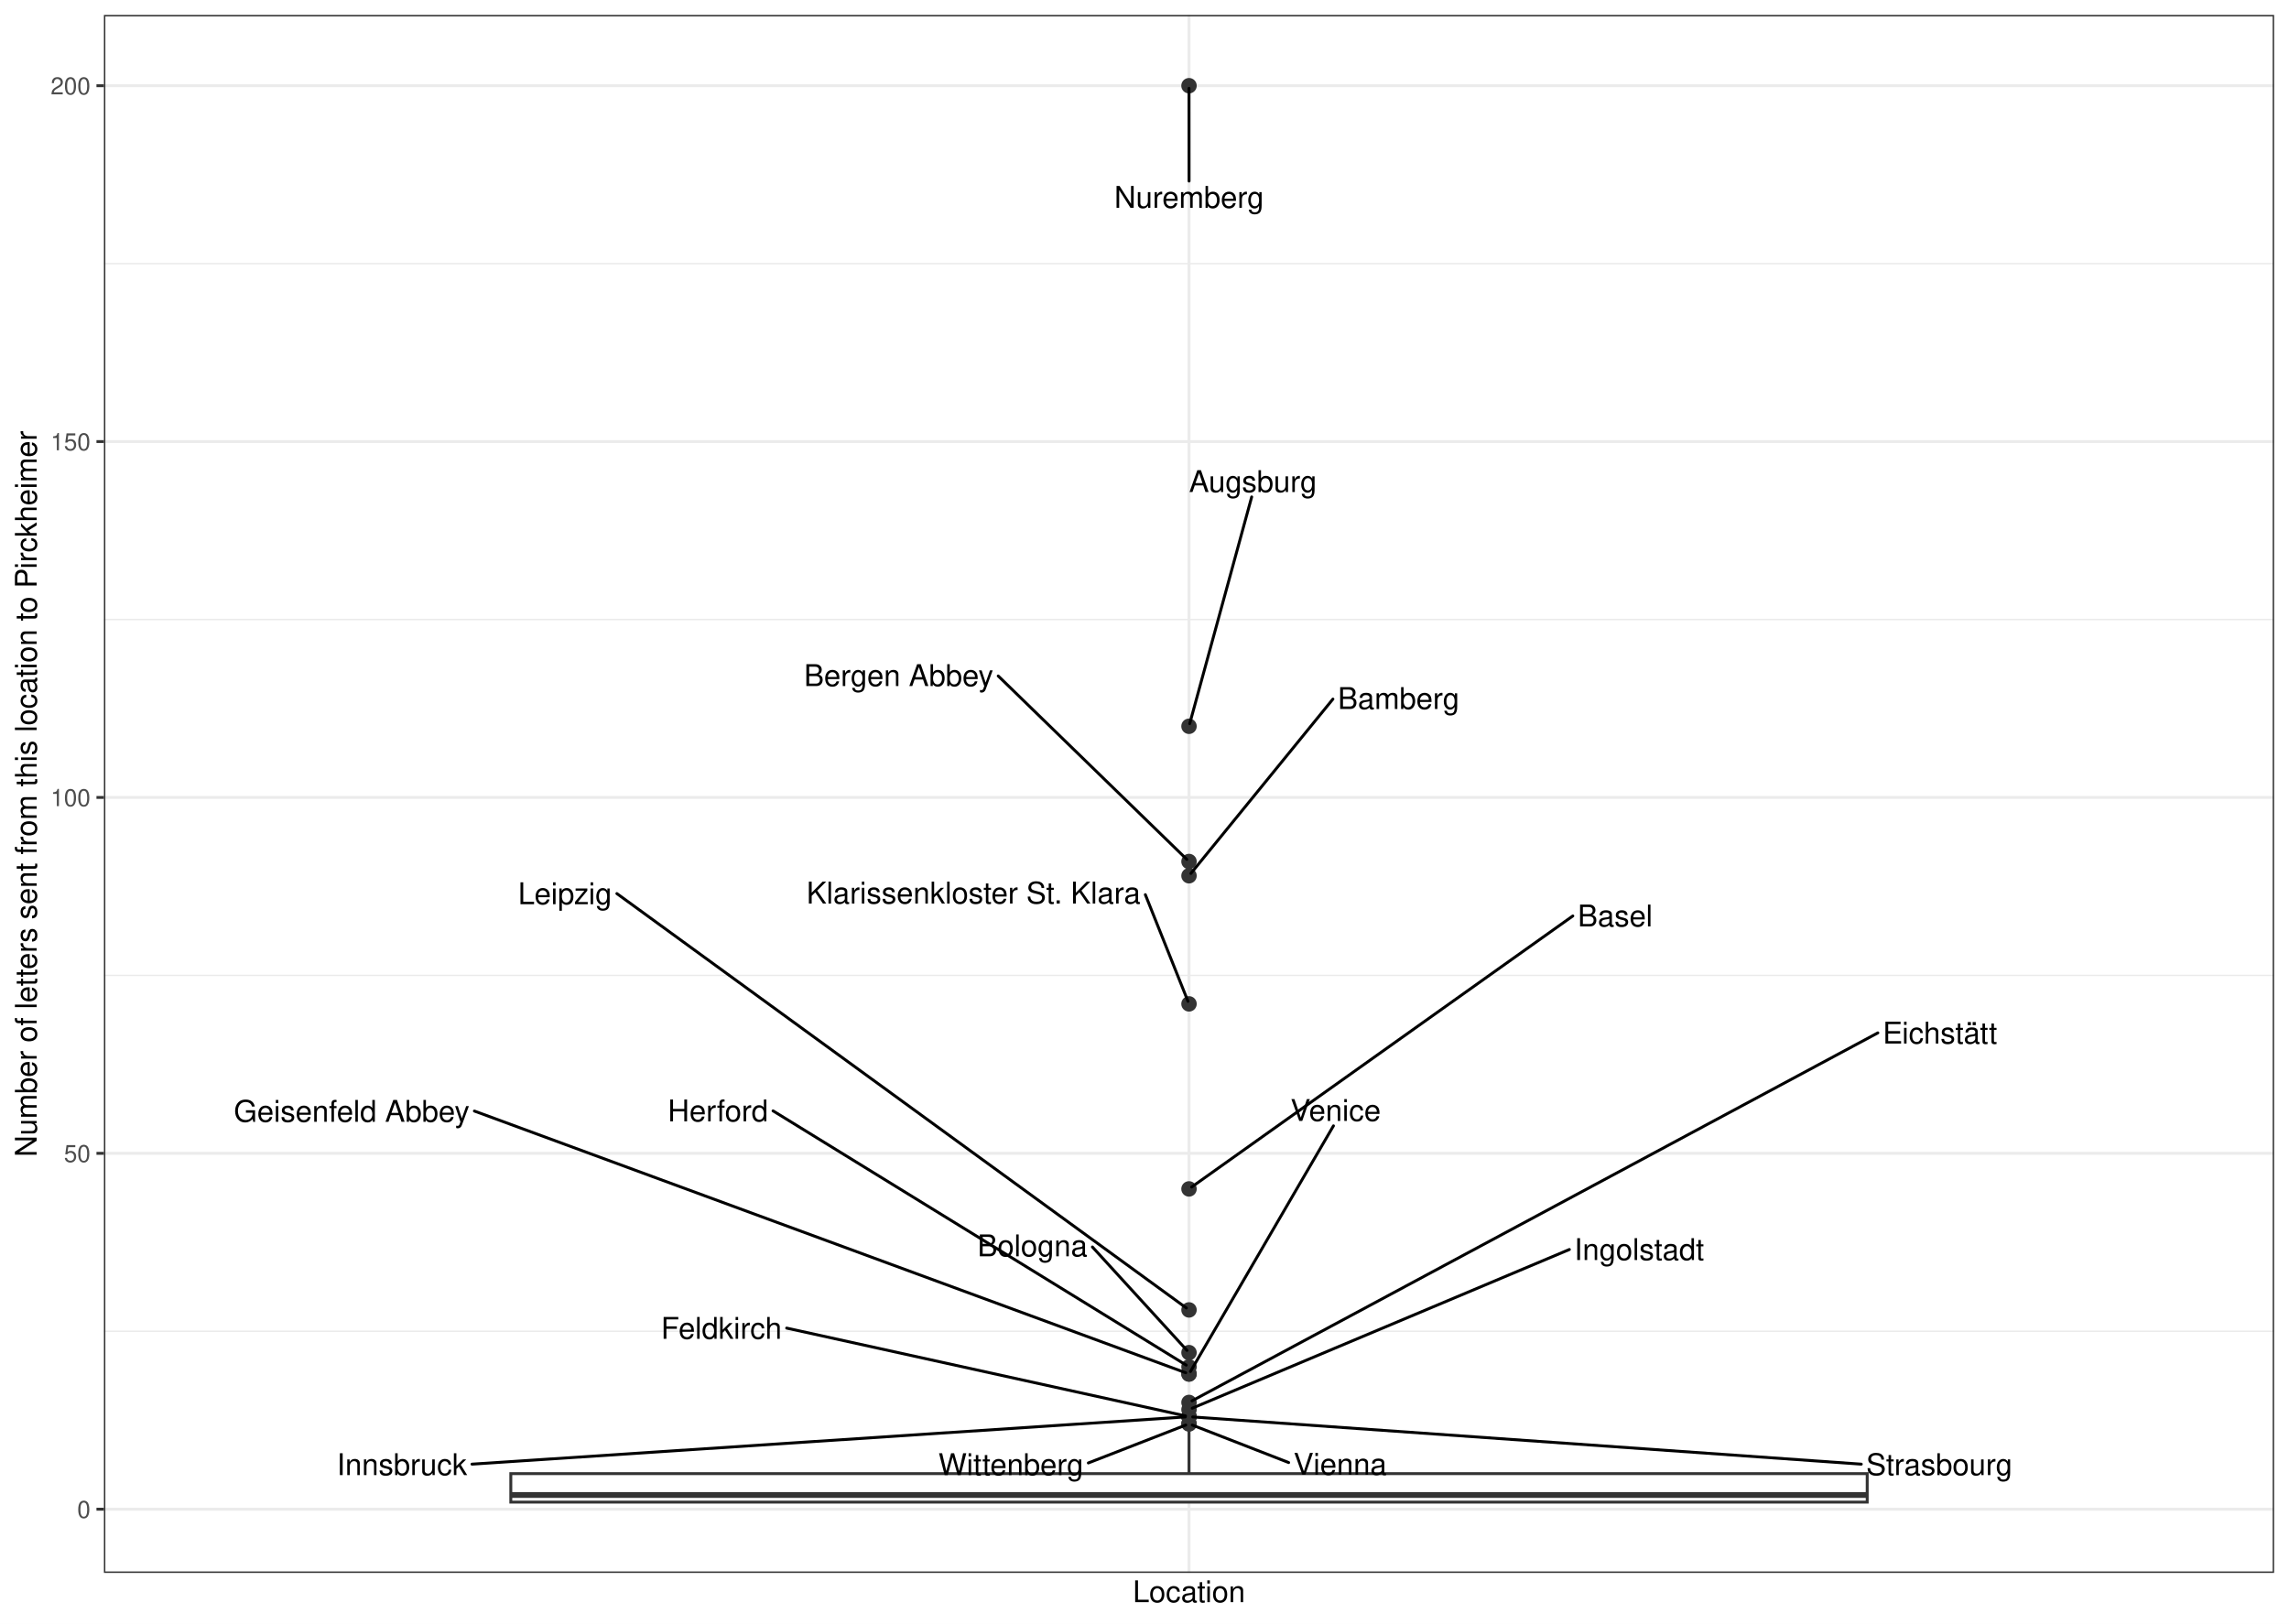
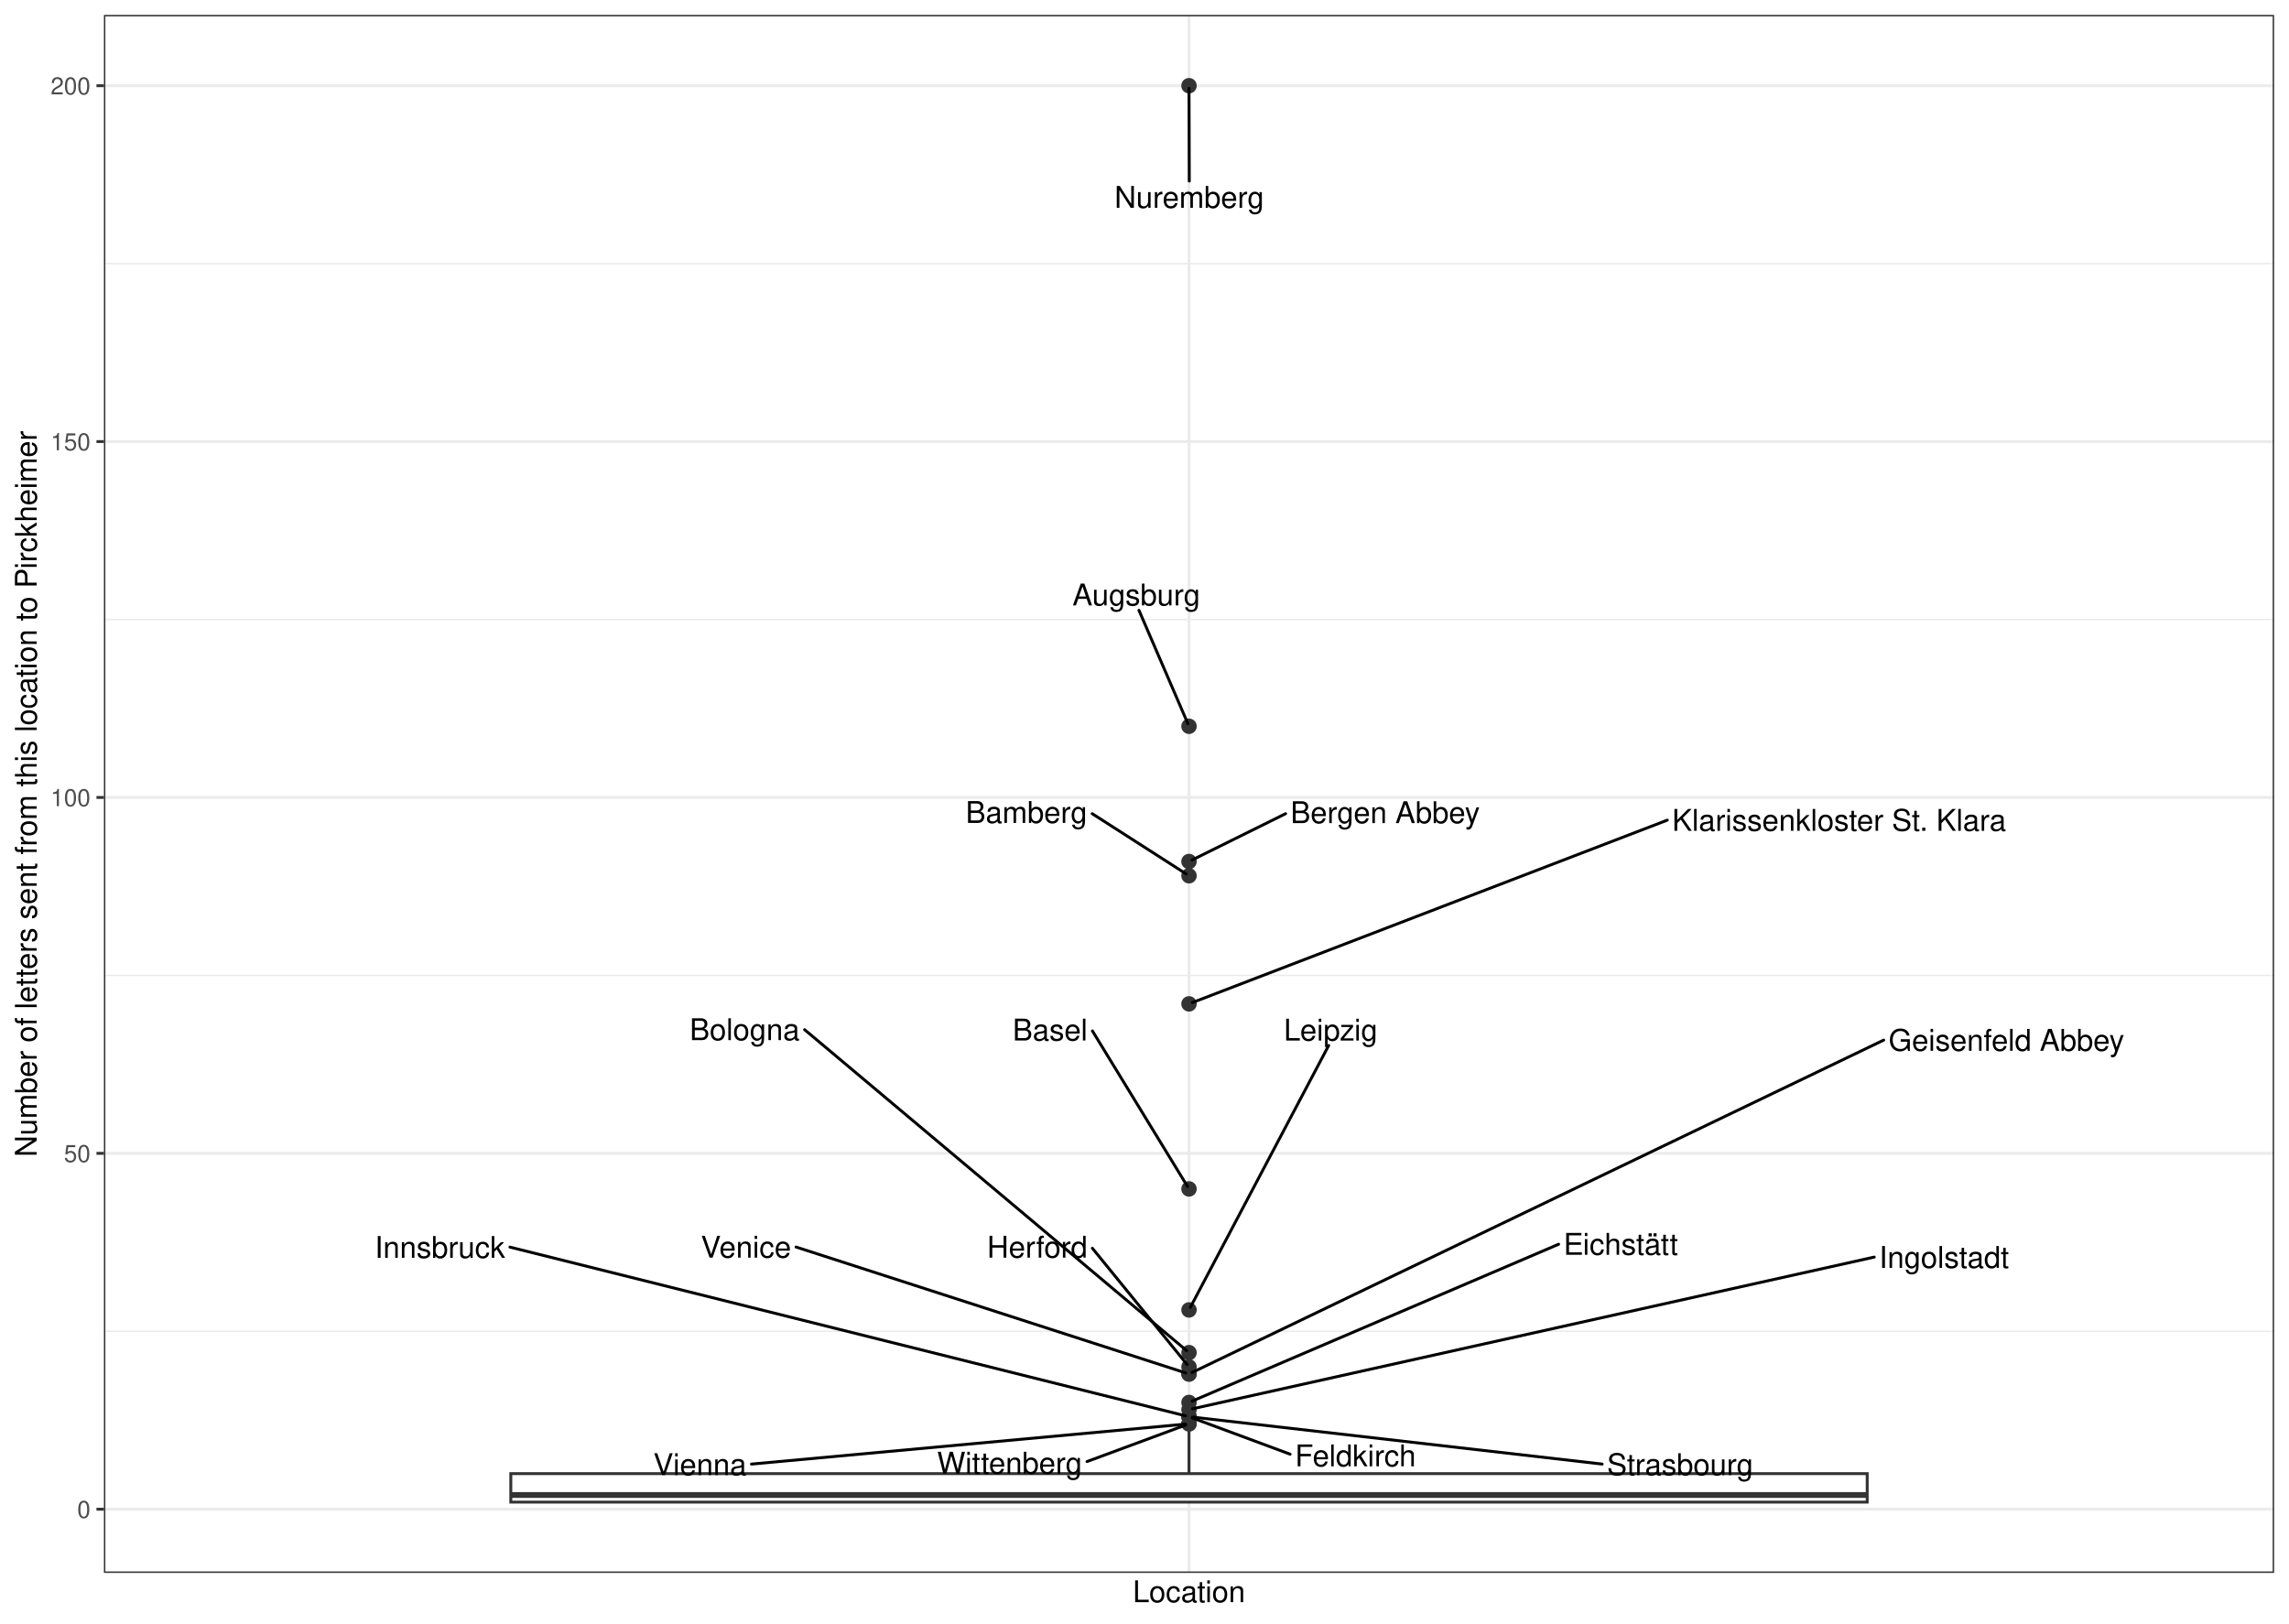
<svg xmlns="http://www.w3.org/2000/svg" width="842.40pt" height="597.60pt" viewBox="0 0 842.40 597.60">
  <g class="svglite">
    <defs>
      <style type="text/css">
    .svglite line, .svglite polyline, .svglite polygon, .svglite path, .svglite rect, .svglite circle {
      fill: none;
      stroke: #000000;
      stroke-linecap: round;
      stroke-linejoin: round;
      stroke-miterlimit: 10.00;
    }
    .svglite text {
      white-space: pre;
    }
    .svglite g.glyphgroup path {
      fill: inherit;
      stroke: none;
    }
  </style>
    </defs>
    <rect width="100%" height="100%" style="stroke: none; fill: #FFFFFF;" />
    <defs>
      <clipPath id="cpMC4wMHw4NDIuNDB8MC4wMHw1OTcuNjA=">
        <rect x="0.00" y="0.00" width="842.40" height="597.60" />
      </clipPath>
    </defs>
    <g clip-path="url(#cpMC4wMHw4NDIuNDB8MC4wMHw1OTcuNjA=)">
      <rect x="0.00" y="-0" width="842.40" height="597.60" style="stroke-width: 1.07; stroke: #FFFFFF; fill: #FFFFFF;" />
    </g>
    <defs>
      <clipPath id="cpMzguMjR8ODM2LjkyfDUuNDh8NTc4Ljk2">
        <rect x="38.24" y="5.48" width="798.68" height="573.48" />
      </clipPath>
    </defs>
    <g clip-path="url(#cpMzguMjR8ODM2LjkyfDUuNDh8NTc4Ljk2)">
      <rect x="38.24" y="5.48" width="798.68" height="573.48" style="stroke-width: 1.07; stroke: none; fill: #FFFFFF;" />
      <polyline points="38.24,490.02 836.92,490.02 " style="stroke-width: 0.53; stroke: #EBEBEB; stroke-linecap: butt;" />
      <polyline points="38.24,359.03 836.92,359.03 " style="stroke-width: 0.53; stroke: #EBEBEB; stroke-linecap: butt;" />
      <polyline points="38.24,228.03 836.92,228.03 " style="stroke-width: 0.53; stroke: #EBEBEB; stroke-linecap: butt;" />
      <polyline points="38.24,97.04 836.92,97.04 " style="stroke-width: 0.53; stroke: #EBEBEB; stroke-linecap: butt;" />
      <polyline points="38.24,555.51 836.92,555.51 " style="stroke-width: 1.07; stroke: #EBEBEB; stroke-linecap: butt;" />
      <polyline points="38.24,424.52 836.92,424.52 " style="stroke-width: 1.07; stroke: #EBEBEB; stroke-linecap: butt;" />
      <polyline points="38.24,293.53 836.92,293.53 " style="stroke-width: 1.07; stroke: #EBEBEB; stroke-linecap: butt;" />
      <polyline points="38.24,162.54 836.92,162.54 " style="stroke-width: 1.07; stroke: #EBEBEB; stroke-linecap: butt;" />
      <polyline points="38.24,31.55 836.92,31.55 " style="stroke-width: 1.07; stroke: #EBEBEB; stroke-linecap: butt;" />
      <polyline points="437.58,578.96 437.58,5.48 " style="stroke-width: 1.07; stroke: #EBEBEB; stroke-linecap: butt;" />
      <circle cx="437.58" cy="31.55" r="2.49" style="stroke-width: 0.71; stroke: #333333; fill: #333333;" />
      <circle cx="437.58" cy="267.33" r="2.49" style="stroke-width: 0.71; stroke: #333333; fill: #333333;" />
      <circle cx="437.58" cy="317.11" r="2.49" style="stroke-width: 0.71; stroke: #333333; fill: #333333;" />
      <circle cx="437.58" cy="322.35" r="2.49" style="stroke-width: 0.71; stroke: #333333; fill: #333333;" />
      <circle cx="437.58" cy="369.51" r="2.49" style="stroke-width: 0.71; stroke: #333333; fill: #333333;" />
      <circle cx="437.58" cy="437.62" r="2.49" style="stroke-width: 0.71; stroke: #333333; fill: #333333;" />
      <circle cx="437.58" cy="482.16" r="2.49" style="stroke-width: 0.71; stroke: #333333; fill: #333333;" />
      <circle cx="437.58" cy="497.88" r="2.49" style="stroke-width: 0.71; stroke: #333333; fill: #333333;" />
      <circle cx="437.58" cy="503.12" r="2.49" style="stroke-width: 0.71; stroke: #333333; fill: #333333;" />
      <circle cx="437.58" cy="505.74" r="2.49" style="stroke-width: 0.71; stroke: #333333; fill: #333333;" />
      <circle cx="437.58" cy="505.74" r="2.49" style="stroke-width: 0.71; stroke: #333333; fill: #333333;" />
      <circle cx="437.58" cy="516.22" r="2.49" style="stroke-width: 0.71; stroke: #333333; fill: #333333;" />
      <circle cx="437.58" cy="518.84" r="2.49" style="stroke-width: 0.71; stroke: #333333; fill: #333333;" />
      <circle cx="437.58" cy="521.46" r="2.49" style="stroke-width: 0.71; stroke: #333333; fill: #333333;" />
      <circle cx="437.58" cy="521.46" r="2.49" style="stroke-width: 0.71; stroke: #333333; fill: #333333;" />
      <circle cx="437.58" cy="521.46" r="2.49" style="stroke-width: 0.71; stroke: #333333; fill: #333333;" />
      <circle cx="437.58" cy="524.08" r="2.49" style="stroke-width: 0.71; stroke: #333333; fill: #333333;" />
      <circle cx="437.58" cy="524.08" r="2.49" style="stroke-width: 0.71; stroke: #333333; fill: #333333;" />
      <line x1="437.58" y1="542.42" x2="437.58" y2="526.70" style="stroke-width: 1.07; stroke: #333333; stroke-linecap: butt;" />
      <line x1="437.58" y1="552.90" x2="437.58" y2="552.90" style="stroke-width: 1.07; stroke: #333333; stroke-linecap: butt;" />
      <polygon points="187.99,542.42 187.99,552.90 687.17,552.90 687.17,542.42 187.99,542.42 " style="stroke-width: 1.07; stroke: #333333; stroke-linecap: butt; stroke-linejoin: miter; fill: #FFFFFF;" />
      <line x1="187.99" y1="550.28" x2="687.17" y2="550.28" style="stroke-width: 2.13; stroke: #333333; stroke-linecap: butt; stroke-linejoin: miter;" />
-       <line x1="437.60" y1="66.65" x2="437.58" y2="32.52" style="stroke-width: 1.07;" />
-       <line x1="460.65" y1="182.91" x2="437.84" y2="266.37" style="stroke-width: 1.07;" />
-       <line x1="367.37" y1="248.82" x2="436.77" y2="316.32" style="stroke-width: 1.07;" />
-       <line x1="490.54" y1="257.32" x2="438.27" y2="321.50" style="stroke-width: 1.07;" />
-       <line x1="421.51" y1="329.31" x2="437.20" y2="368.57" style="stroke-width: 1.07;" />
-       <line x1="578.83" y1="337.15" x2="438.55" y2="436.93" style="stroke-width: 1.07;" />
-       <line x1="227.02" y1="328.91" x2="436.62" y2="481.46" style="stroke-width: 1.07;" />
-       <line x1="402.03" y1="458.99" x2="436.83" y2="497.06" style="stroke-width: 1.07;" />
-       <line x1="284.50" y1="408.89" x2="436.55" y2="502.48" style="stroke-width: 1.07;" />
-       <line x1="490.74" y1="414.40" x2="438.11" y2="504.84" style="stroke-width: 1.07;" />
-       <line x1="174.59" y1="408.96" x2="436.37" y2="505.29" style="stroke-width: 1.07;" />
-       <line x1="691.09" y1="380.18" x2="438.67" y2="515.63" style="stroke-width: 1.07;" />
-       <line x1="577.56" y1="459.92" x2="438.76" y2="518.34" style="stroke-width: 1.07;" />
-       <line x1="173.70" y1="538.93" x2="436.22" y2="521.55" style="stroke-width: 1.07;" />
-       <line x1="289.51" y1="488.85" x2="436.28" y2="521.17" style="stroke-width: 1.07;" />
-       <line x1="684.99" y1="538.93" x2="438.94" y2="521.55" style="stroke-width: 1.07;" />
-       <line x1="474.25" y1="538.34" x2="438.78" y2="524.54" style="stroke-width: 1.07;" />
-       <line x1="400.53" y1="538.49" x2="436.38" y2="524.54" style="stroke-width: 1.07;" />
-       <text x="437.60" y="76.50" text-anchor="middle" style="font-size: 11.04px; font-family: &quot;Nimbus Sans&quot;;" textLength="55.05px" lengthAdjust="spacingAndGlyphs">Nuremberg</text>
-       <text x="461.10" y="181.11" text-anchor="middle" style="font-size: 11.04px; font-family: &quot;Nimbus Sans&quot;;" textLength="47.03px" lengthAdjust="spacingAndGlyphs">Augsburg</text>
-       <text x="330.73" y="252.53" text-anchor="middle" style="font-size: 11.04px; font-family: &quot;Nimbus Sans&quot;;" textLength="69.67px" lengthAdjust="spacingAndGlyphs">Bergen Abbey</text>
-       <text x="514.72" y="260.96" text-anchor="middle" style="font-size: 11.04px; font-family: &quot;Nimbus Sans&quot;;" textLength="44.75px" lengthAdjust="spacingAndGlyphs">Bamberg</text>
-       <text x="358.28" y="332.57" text-anchor="middle" style="font-size: 11.04px; font-family: &quot;Nimbus Sans&quot;;" textLength="122.88px" lengthAdjust="spacingAndGlyphs">Klarissenkloster St. Klara</text>
-       <text x="594.41" y="341.00" text-anchor="middle" style="font-size: 11.04px; font-family: &quot;Nimbus Sans&quot;;" textLength="27.56px" lengthAdjust="spacingAndGlyphs">Basel</text>
-       <text x="207.93" y="332.82" text-anchor="middle" style="font-size: 11.04px; font-family: &quot;Nimbus Sans&quot;;" textLength="34.56px" lengthAdjust="spacingAndGlyphs">Leipzig</text>
-       <text x="379.98" y="462.42" text-anchor="middle" style="font-size: 11.04px; font-family: &quot;Nimbus Sans&quot;;" textLength="40.52px" lengthAdjust="spacingAndGlyphs">Bologna</text>
-       <text x="264.23" y="412.76" text-anchor="middle" style="font-size: 11.04px; font-family: &quot;Nimbus Sans&quot;;" textLength="36.95px" lengthAdjust="spacingAndGlyphs">Herford</text>
-       <text x="491.55" y="412.60" text-anchor="middle" style="font-size: 11.04px; font-family: &quot;Nimbus Sans&quot;;" textLength="33.23px" lengthAdjust="spacingAndGlyphs">Venice</text>
-       <text x="129.42" y="412.91" text-anchor="middle" style="font-size: 11.04px; font-family: &quot;Nimbus Sans&quot;;" textLength="86.73px" lengthAdjust="spacingAndGlyphs">Geisenfeld Abbey</text>
-       <text x="713.95" y="384.12" text-anchor="middle" style="font-size: 11.04px; font-family: &quot;Nimbus Sans&quot;;" textLength="42.12px" lengthAdjust="spacingAndGlyphs">Eichstätt</text>
-       <text x="603.25" y="463.80" text-anchor="middle" style="font-size: 11.04px; font-family: &quot;Nimbus Sans&quot;;" textLength="47.80px" lengthAdjust="spacingAndGlyphs">Ingolstadt</text>
-       <text x="147.94" y="542.96" text-anchor="middle" style="font-size: 11.04px; font-family: &quot;Nimbus Sans&quot;;" textLength="47.92px" lengthAdjust="spacingAndGlyphs">Innsbruck</text>
-       <text x="265.48" y="492.79" text-anchor="middle" style="font-size: 11.04px; font-family: &quot;Nimbus Sans&quot;;" textLength="44.47px" lengthAdjust="spacingAndGlyphs">Feldkirch</text>
-       <text x="713.69" y="542.96" text-anchor="middle" style="font-size: 11.04px; font-family: &quot;Nimbus Sans&quot;;" textLength="53.80px" lengthAdjust="spacingAndGlyphs">Strasbourg</text>
-       <text x="493.21" y="542.82" text-anchor="middle" style="font-size: 11.04px; font-family: &quot;Nimbus Sans&quot;;" textLength="34.31px" lengthAdjust="spacingAndGlyphs">Vienna</text>
-       <text x="372.04" y="542.96" text-anchor="middle" style="font-size: 11.04px; font-family: &quot;Nimbus Sans&quot;;" textLength="53.39px" lengthAdjust="spacingAndGlyphs">Wittenberg</text>
+       <line x1="437.68" y1="66.65" x2="437.58" y2="32.52" style="stroke-width: 1.07;" />
+       <line x1="419.16" y1="224.64" x2="437.18" y2="266.40" style="stroke-width: 1.07;" />
+       <line x1="473.13" y1="299.50" x2="438.70" y2="316.55" style="stroke-width: 1.07;" />
+       <line x1="401.94" y1="299.49" x2="436.56" y2="321.70" style="stroke-width: 1.07;" />
+       <line x1="613.60" y1="301.88" x2="438.78" y2="369.04" style="stroke-width: 1.07;" />
+       <line x1="402.03" y1="379.46" x2="437.03" y2="436.73" style="stroke-width: 1.07;" />
+       <line x1="488.98" y1="384.82" x2="438.06" y2="481.24" style="stroke-width: 1.07;" />
+       <line x1="296.11" y1="379.00" x2="436.70" y2="497.13" style="stroke-width: 1.07;" />
+       <line x1="402.01" y1="459.45" x2="436.89" y2="502.27" style="stroke-width: 1.07;" />
+       <line x1="292.97" y1="459.01" x2="436.34" y2="505.34" style="stroke-width: 1.07;" />
+       <line x1="693.24" y1="382.84" x2="438.71" y2="505.19" style="stroke-width: 1.07;" />
+       <line x1="573.61" y1="457.98" x2="438.75" y2="515.72" style="stroke-width: 1.07;" />
+       <line x1="689.76" y1="462.71" x2="438.88" y2="518.55" style="stroke-width: 1.07;" />
+       <line x1="187.67" y1="459.04" x2="436.29" y2="521.14" style="stroke-width: 1.07;" />
+       <line x1="474.79" y1="535.26" x2="438.79" y2="521.91" style="stroke-width: 1.07;" />
+       <line x1="589.62" y1="538.90" x2="438.93" y2="521.61" style="stroke-width: 1.07;" />
+       <line x1="276.55" y1="538.91" x2="436.23" y2="524.20" style="stroke-width: 1.07;" />
+       <line x1="400.05" y1="537.97" x2="436.37" y2="524.52" style="stroke-width: 1.07;" />
+       <text x="437.68" y="76.50" text-anchor="middle" style="font-size: 11.04px; font-family: &quot;Nimbus Sans&quot;;" textLength="55.05px" lengthAdjust="spacingAndGlyphs">Nuremberg</text>
+       <text x="418.20" y="222.84" text-anchor="middle" style="font-size: 11.04px; font-family: &quot;Nimbus Sans&quot;;" textLength="47.03px" lengthAdjust="spacingAndGlyphs">Augsburg</text>
+       <text x="509.77" y="302.97" text-anchor="middle" style="font-size: 11.04px; font-family: &quot;Nimbus Sans&quot;;" textLength="69.67px" lengthAdjust="spacingAndGlyphs">Bergen Abbey</text>
+       <text x="377.76" y="302.90" text-anchor="middle" style="font-size: 11.04px; font-family: &quot;Nimbus Sans&quot;;" textLength="44.75px" lengthAdjust="spacingAndGlyphs">Bamberg</text>
+       <text x="676.83" y="305.80" text-anchor="middle" style="font-size: 11.04px; font-family: &quot;Nimbus Sans&quot;;" textLength="122.88px" lengthAdjust="spacingAndGlyphs">Klarissenkloster St. Klara</text>
+       <text x="386.45" y="383.00" text-anchor="middle" style="font-size: 11.04px; font-family: &quot;Nimbus Sans&quot;;" textLength="27.56px" lengthAdjust="spacingAndGlyphs">Basel</text>
+       <text x="489.73" y="383.02" text-anchor="middle" style="font-size: 11.04px; font-family: &quot;Nimbus Sans&quot;;" textLength="34.56px" lengthAdjust="spacingAndGlyphs">Leipzig</text>
+       <text x="274.05" y="382.86" text-anchor="middle" style="font-size: 11.04px; font-family: &quot;Nimbus Sans&quot;;" textLength="40.52px" lengthAdjust="spacingAndGlyphs">Bologna</text>
+       <text x="381.73" y="462.91" text-anchor="middle" style="font-size: 11.04px; font-family: &quot;Nimbus Sans&quot;;" textLength="36.95px" lengthAdjust="spacingAndGlyphs">Herford</text>
+       <text x="274.55" y="462.91" text-anchor="middle" style="font-size: 11.04px; font-family: &quot;Nimbus Sans&quot;;" textLength="33.23px" lengthAdjust="spacingAndGlyphs">Venice</text>
+       <text x="738.41" y="386.78" text-anchor="middle" style="font-size: 11.04px; font-family: &quot;Nimbus Sans&quot;;" textLength="86.73px" lengthAdjust="spacingAndGlyphs">Geisenfeld Abbey</text>
+       <text x="596.48" y="461.86" text-anchor="middle" style="font-size: 11.04px; font-family: &quot;Nimbus Sans&quot;;" textLength="42.12px" lengthAdjust="spacingAndGlyphs">Eichstätt</text>
+       <text x="715.46" y="466.68" text-anchor="middle" style="font-size: 11.04px; font-family: &quot;Nimbus Sans&quot;;" textLength="47.80px" lengthAdjust="spacingAndGlyphs">Ingolstadt</text>
+       <text x="161.90" y="463.01" text-anchor="middle" style="font-size: 11.04px; font-family: &quot;Nimbus Sans&quot;;" textLength="47.92px" lengthAdjust="spacingAndGlyphs">Innsbruck</text>
+       <text x="498.83" y="539.72" text-anchor="middle" style="font-size: 11.04px; font-family: &quot;Nimbus Sans&quot;;" textLength="44.47px" lengthAdjust="spacingAndGlyphs">Feldkirch</text>
+       <text x="618.32" y="542.96" text-anchor="middle" style="font-size: 11.04px; font-family: &quot;Nimbus Sans&quot;;" textLength="53.80px" lengthAdjust="spacingAndGlyphs">Strasbourg</text>
+       <text x="257.59" y="542.96" text-anchor="middle" style="font-size: 11.04px; font-family: &quot;Nimbus Sans&quot;;" textLength="34.31px" lengthAdjust="spacingAndGlyphs">Vienna</text>
+       <text x="371.56" y="542.42" text-anchor="middle" style="font-size: 11.04px; font-family: &quot;Nimbus Sans&quot;;" textLength="53.39px" lengthAdjust="spacingAndGlyphs">Wittenberg</text>
      <rect x="38.24" y="5.48" width="798.68" height="573.48" style="stroke-width: 1.07; stroke: #333333;" />
    </g>
    <g clip-path="url(#cpMC4wMHw4NDIuNDB8MC4wMHw1OTcuNjA=)">
      <text x="33.31" y="558.72" text-anchor="end" style="font-size: 8.80px;fill: #4D4D4D; font-family: &quot;Nimbus Sans&quot;;" textLength="4.89px" lengthAdjust="spacingAndGlyphs">0</text>
      <text x="33.31" y="427.73" text-anchor="end" style="font-size: 8.80px;fill: #4D4D4D; font-family: &quot;Nimbus Sans&quot;;" textLength="9.78px" lengthAdjust="spacingAndGlyphs">50</text>
      <text x="33.31" y="296.74" text-anchor="end" style="font-size: 8.80px;fill: #4D4D4D; font-family: &quot;Nimbus Sans&quot;;" textLength="14.67px" lengthAdjust="spacingAndGlyphs">100</text>
      <text x="33.31" y="165.75" text-anchor="end" style="font-size: 8.80px;fill: #4D4D4D; font-family: &quot;Nimbus Sans&quot;;" textLength="14.67px" lengthAdjust="spacingAndGlyphs">150</text>
      <text x="33.31" y="34.75" text-anchor="end" style="font-size: 8.80px;fill: #4D4D4D; font-family: &quot;Nimbus Sans&quot;;" textLength="14.67px" lengthAdjust="spacingAndGlyphs">200</text>
      <polyline points="35.50,555.51 38.24,555.51 " style="stroke-width: 1.07; stroke: #333333; stroke-linecap: butt;" />
      <polyline points="35.50,424.52 38.24,424.52 " style="stroke-width: 1.07; stroke: #333333; stroke-linecap: butt;" />
      <polyline points="35.50,293.53 38.24,293.53 " style="stroke-width: 1.07; stroke: #333333; stroke-linecap: butt;" />
      <polyline points="35.50,162.54 38.24,162.54 " style="stroke-width: 1.07; stroke: #333333; stroke-linecap: butt;" />
      <polyline points="35.50,31.55 38.24,31.55 " style="stroke-width: 1.07; stroke: #333333; stroke-linecap: butt;" />
      <text x="437.58" y="589.72" text-anchor="middle" style="font-size: 11.00px; font-family: &quot;Nimbus Sans&quot;;" textLength="41.33px" lengthAdjust="spacingAndGlyphs">Location</text>
      <text transform="translate(13.50,292.22) rotate(-90)" text-anchor="middle" style="font-size: 11.00px; font-family: &quot;Nimbus Sans&quot;;" textLength="267.16px" lengthAdjust="spacingAndGlyphs">Number of letters sent from this location to Pirckheimer</text>
    </g>
  </g>
</svg>
